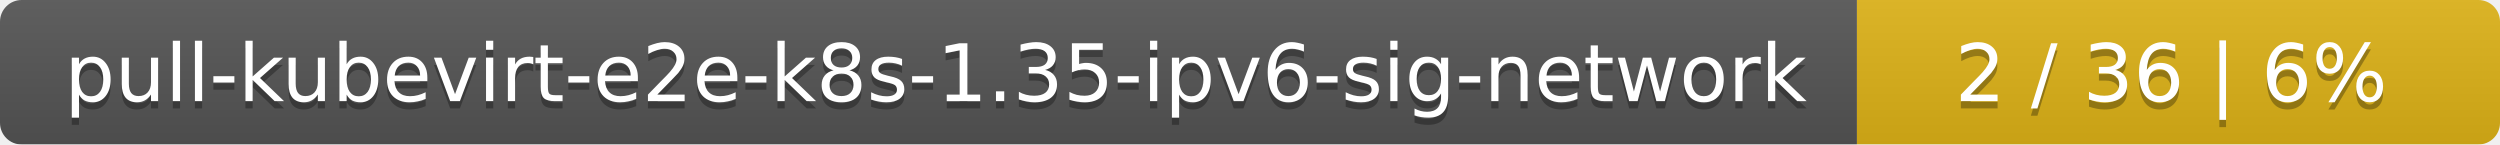
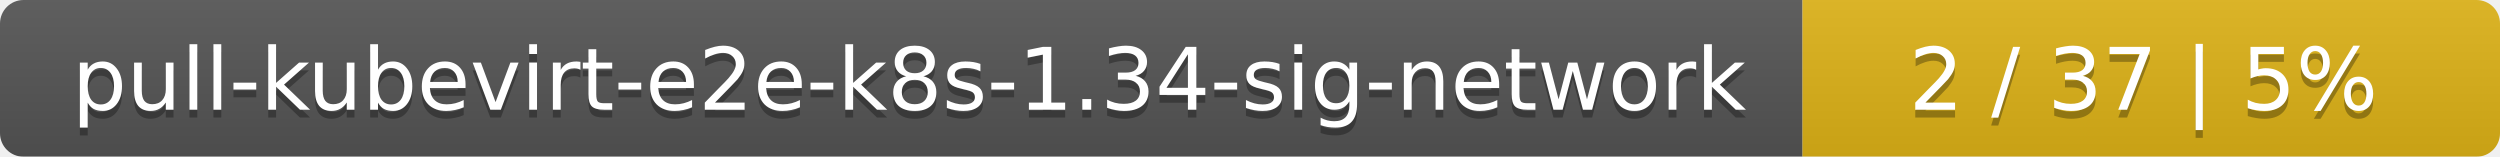
- <svg xmlns="http://www.w3.org/2000/svg" width="346" height="20">
+ <svg xmlns="http://www.w3.org/2000/svg" width="319" height="20">
  <linearGradient id="smooth" x2="0" y2="100%">
    <stop offset="0" stop-color="#bbb" stop-opacity=".1" />
    <stop offset="1" stop-opacity=".1" />
  </linearGradient>
  <mask id="round">
-     <rect width="346" height="20" rx="3" fill="#fff" />
+     <rect width="319" height="20" rx="3" fill="#fff" />
  </mask>
  <g mask="url(#round)">
-     <rect width="257" height="20" fill="#555" />
-     <rect x="257" width="89" height="20" fill="#dfb317" />
-     <rect width="346" height="20" fill="url(#smooth)" />
+     <rect width="230" height="20" fill="#555" />
+     <rect x="230" width="89" height="20" fill="#dfb317" />
+     <rect width="319" height="20" fill="url(#smooth)" />
  </g>
  <g fill="#fff" text-anchor="middle" font-family="DejaVu Sans,Verdana,Geneva,sans-serif" font-size="11">
-     <text x="129.5" y="15" fill="#010101" fill-opacity=".3">pull-kubevirt-e2e-k8s-1.35-ipv6-sig-network</text>
-     <text x="129.5" y="14">pull-kubevirt-e2e-k8s-1.35-ipv6-sig-network</text>
-     <text x="300.5" y="15" fill="#010101" fill-opacity=".3">2 / 36    |    6%</text>
-     <text x="300.5" y="14">2 / 36    |    6%</text>
+     <text x="116" y="15" fill="#010101" fill-opacity=".3">pull-kubevirt-e2e-k8s-1.34-sig-network</text>
+     <text x="116" y="14">pull-kubevirt-e2e-k8s-1.34-sig-network</text>
+     <text x="273.5" y="15" fill="#010101" fill-opacity=".3">2 / 37    |    5%</text>
+     <text x="273.5" y="14">2 / 37    |    5%</text>
  </g>
</svg>
